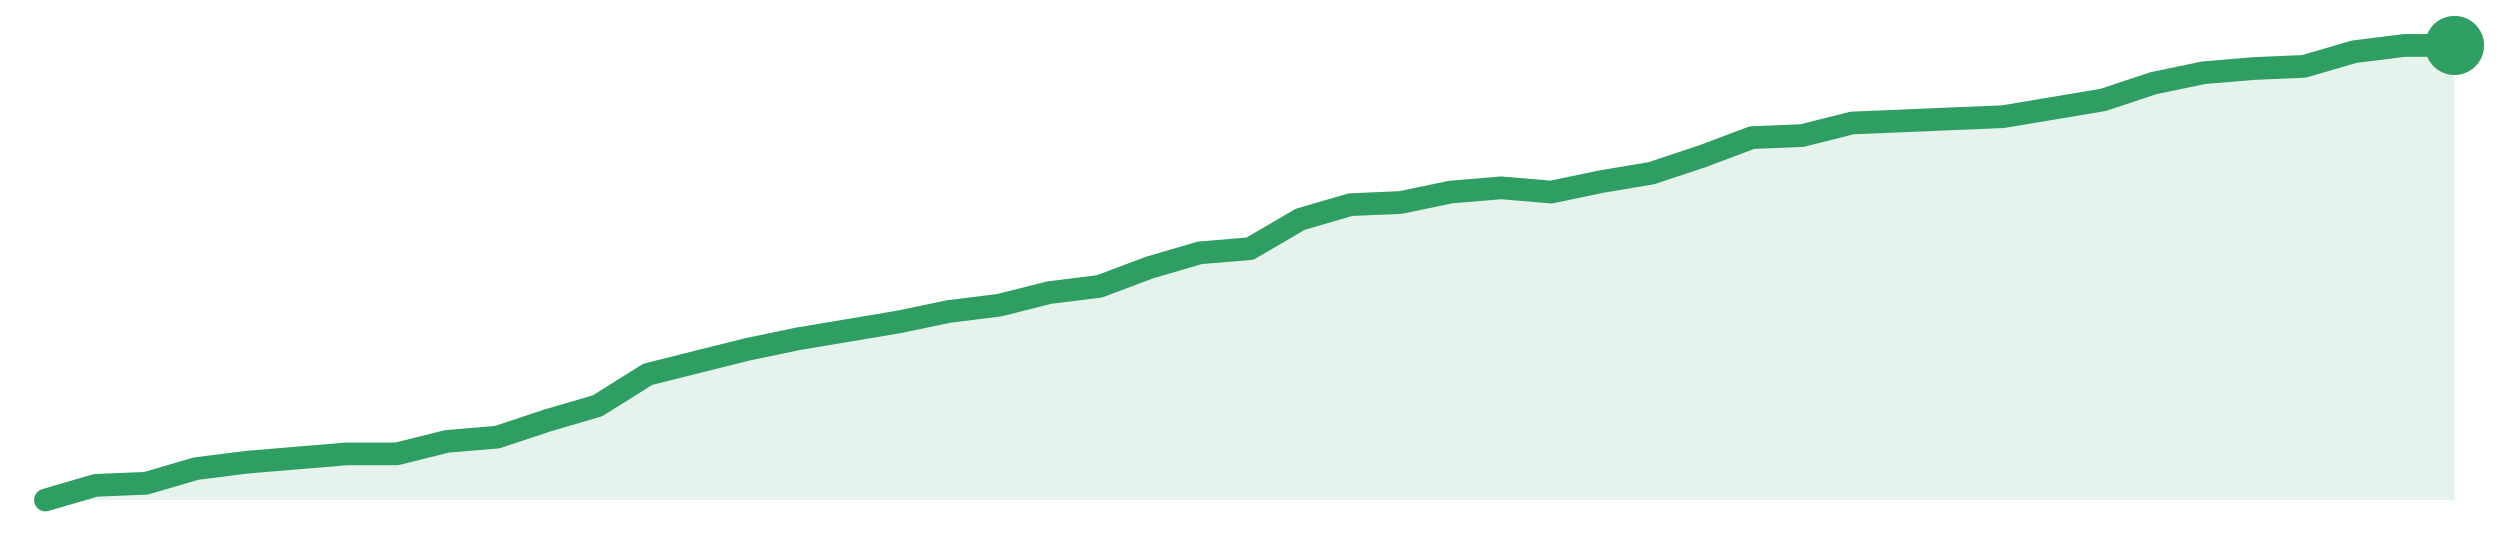
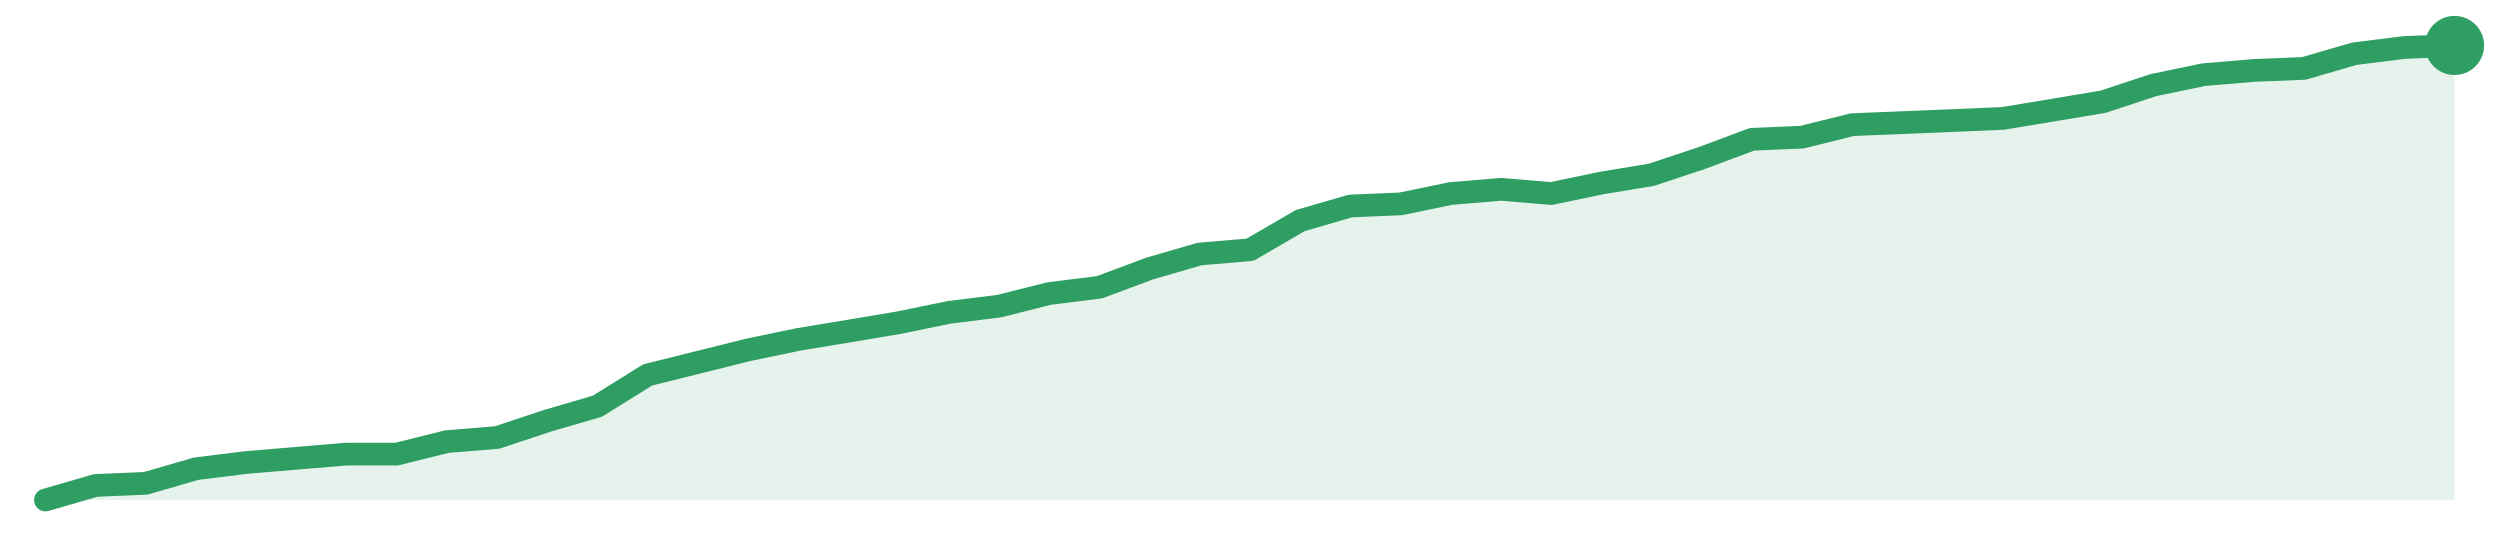
<svg xmlns="http://www.w3.org/2000/svg" width="220" height="48" viewBox="0 0 220 48" role="img" aria-label="trend">
-   <path d="M4.0,44.0 L4.0,44.0 L8.42,42.71 L12.83,42.53 L17.25,41.24 L21.67,40.68 L26.08,40.31 L30.5,39.94 L34.92,39.94 L39.33,38.84 L43.75,38.47 L48.17,37.0 L52.58,35.71 L57.0,32.94 L61.42,31.83 L65.83,30.73 L70.25,29.81 L74.67,29.07 L79.08,28.33 L83.5,27.41 L87.92,26.86 L92.33,25.75 L96.75,25.2 L101.17,23.54 L105.58,22.25 L110.0,21.88 L114.42,19.3 L118.83,18.01 L123.25,17.82 L127.67,16.9 L132.08,16.53 L136.5,16.9 L140.92,15.98 L145.33,15.24 L149.75,13.77 L154.17,12.11 L158.58,11.93 L163.0,10.82 L167.42,10.64 L171.83,10.45 L176.25,10.27 L180.67,9.53 L185.08,8.79 L189.5,7.32 L193.92,6.4 L198.33,6.03 L202.75,5.84 L207.17,4.55 L211.58,4.0 L216.0,4.0 L216.0,44.0 Z" fill="#2f9e631f" />
-   <path d="M4.0,44.0 L8.42,42.71 L12.83,42.53 L17.25,41.24 L21.67,40.68 L26.08,40.31 L30.5,39.94 L34.92,39.94 L39.33,38.84 L43.75,38.47 L48.17,37.0 L52.58,35.71 L57.0,32.94 L61.42,31.83 L65.83,30.73 L70.25,29.81 L74.67,29.07 L79.08,28.33 L83.5,27.41 L87.92,26.86 L92.33,25.75 L96.75,25.2 L101.17,23.54 L105.58,22.25 L110.0,21.88 L114.42,19.3 L118.83,18.01 L123.25,17.82 L127.67,16.9 L132.08,16.53 L136.5,16.9 L140.92,15.98 L145.33,15.24 L149.75,13.77 L154.17,12.11 L158.58,11.93 L163.0,10.82 L167.42,10.64 L171.83,10.45 L176.25,10.27 L180.67,9.53 L185.08,8.79 L189.5,7.32 L193.92,6.4 L198.33,6.03 L202.75,5.84 L207.17,4.55 L211.58,4.0 L216.0,4.0" fill="none" stroke="#2f9e63" stroke-width="2" stroke-linejoin="round" stroke-linecap="round" />
+   <path d="M4.0,44.0 L4.0,44.0 L8.42,42.72 L12.83,42.53 L17.25,41.25 L21.67,40.7 L26.08,40.33 L30.5,39.96 L34.92,39.96 L39.33,38.86 L43.75,38.5 L48.17,37.03 L52.58,35.74 L57.0,32.99 L61.42,31.89 L65.83,30.79 L70.25,29.87 L74.67,29.14 L79.08,28.4 L83.5,27.49 L87.92,26.94 L92.33,25.83 L96.75,25.28 L101.17,23.63 L105.58,22.35 L110.0,21.98 L114.42,19.41 L118.83,18.13 L123.25,17.94 L127.67,17.03 L132.08,16.66 L136.5,17.03 L140.92,16.11 L145.33,15.38 L149.75,13.91 L154.17,12.26 L158.58,12.07 L163.0,10.97 L167.42,10.79 L171.83,10.61 L176.25,10.42 L180.67,9.69 L185.08,8.95 L189.5,7.49 L193.92,6.57 L198.33,6.2 L202.75,6.02 L207.17,4.73 L211.58,4.18 L216.0,4.0 L216.0,44.0 Z" fill="#2f9e631f" />
+   <path d="M4.0,44.0 L8.42,42.72 L12.83,42.53 L17.25,41.25 L21.67,40.7 L26.08,40.33 L30.5,39.96 L34.92,39.96 L39.33,38.86 L43.75,38.5 L48.17,37.03 L52.58,35.74 L57.0,32.99 L61.42,31.89 L65.83,30.79 L70.25,29.87 L74.67,29.14 L79.08,28.4 L83.5,27.49 L87.92,26.94 L92.33,25.83 L96.75,25.28 L101.17,23.63 L105.58,22.35 L110.0,21.98 L114.42,19.41 L118.83,18.13 L123.25,17.94 L127.67,17.03 L132.08,16.66 L136.5,17.03 L140.92,16.11 L145.33,15.38 L149.75,13.91 L154.17,12.26 L158.58,12.07 L163.0,10.97 L167.42,10.79 L171.83,10.61 L176.25,10.42 L180.67,9.69 L185.08,8.95 L189.5,7.49 L193.92,6.57 L198.33,6.2 L202.75,6.02 L207.17,4.73 L211.58,4.18 L216.0,4.0" fill="none" stroke="#2f9e63" stroke-width="2" stroke-linejoin="round" stroke-linecap="round" />
  <circle cx="216.0" cy="4.0" r="2.6" fill="#2f9e63" />
</svg>
